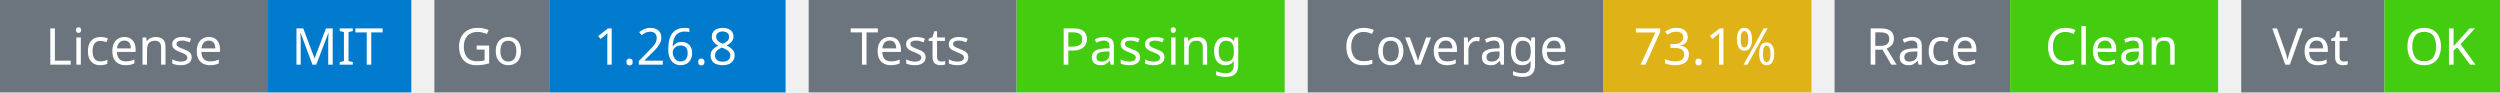
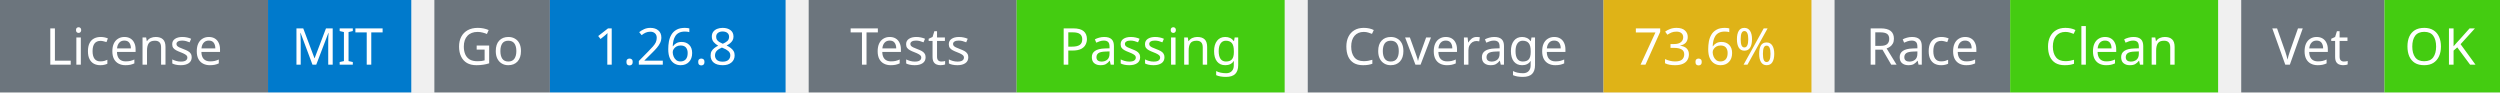
<svg xmlns="http://www.w3.org/2000/svg" width="541" height="20" viewBox="0 0 541 20">
  <g transform="translate(0, 0)">
    <rect x="0" y="0" width="58" height="20" fill="#6c757d" />
    <rect x="58" y="0" width="31" height="20" fill="#007acc" />
    <text x="29" y="14" text-anchor="middle" font-family="sans-serif" font-size="11" fill="white">License</text>
    <text x="73" y="14" text-anchor="middle" font-family="sans-serif" font-size="11" fill="white">MIT</text>
  </g>
  <g transform="translate(94, 0)">
    <rect x="0" y="0" width="25" height="20" fill="#6c757d" />
    <rect x="25" y="0" width="51" height="20" fill="#007acc" />
    <text x="12" y="14" text-anchor="middle" font-family="sans-serif" font-size="11" fill="white">Go</text>
    <text x="50" y="14" text-anchor="middle" font-family="sans-serif" font-size="11" fill="white">1.26.8</text>
  </g>
  <g transform="translate(175, 0)">
    <rect x="0" y="0" width="45" height="20" fill="#6c757d" />
    <rect x="45" y="0" width="58" height="20" fill="#4c1" />
    <text x="22" y="14" text-anchor="middle" font-family="sans-serif" font-size="11" fill="white">Tests</text>
    <text x="74" y="14" text-anchor="middle" font-family="sans-serif" font-size="11" fill="white">Passing</text>
  </g>
  <g transform="translate(283, 0)">
    <rect x="0" y="0" width="64" height="20" fill="#6c757d" />
    <rect x="64" y="0" width="45" height="20" fill="#dfb317" />
    <text x="32" y="14" text-anchor="middle" font-family="sans-serif" font-size="11" fill="white">Coverage</text>
-     <text x="86" y="14" text-anchor="middle" font-family="sans-serif" font-size="11" fill="white">73.1%</text>
+     <text x="86" y="14" text-anchor="middle" font-family="sans-serif" font-size="11" fill="white">73.6%</text>
  </g>
  <g transform="translate(397, 0)">
    <rect x="0" y="0" width="38" height="20" fill="#6c757d" />
    <rect x="38" y="0" width="45" height="20" fill="#4c1" />
    <text x="19" y="14" text-anchor="middle" font-family="sans-serif" font-size="11" fill="white">Race</text>
    <text x="60" y="14" text-anchor="middle" font-family="sans-serif" font-size="11" fill="white">Clean</text>
  </g>
  <g transform="translate(485, 0)">
    <rect x="0" y="0" width="31" height="20" fill="#6c757d" />
    <rect x="31" y="0" width="25" height="20" fill="#4c1" />
    <text x="15" y="14" text-anchor="middle" font-family="sans-serif" font-size="11" fill="white">Vet</text>
    <text x="43" y="14" text-anchor="middle" font-family="sans-serif" font-size="11" fill="white">OK</text>
  </g>
</svg>
